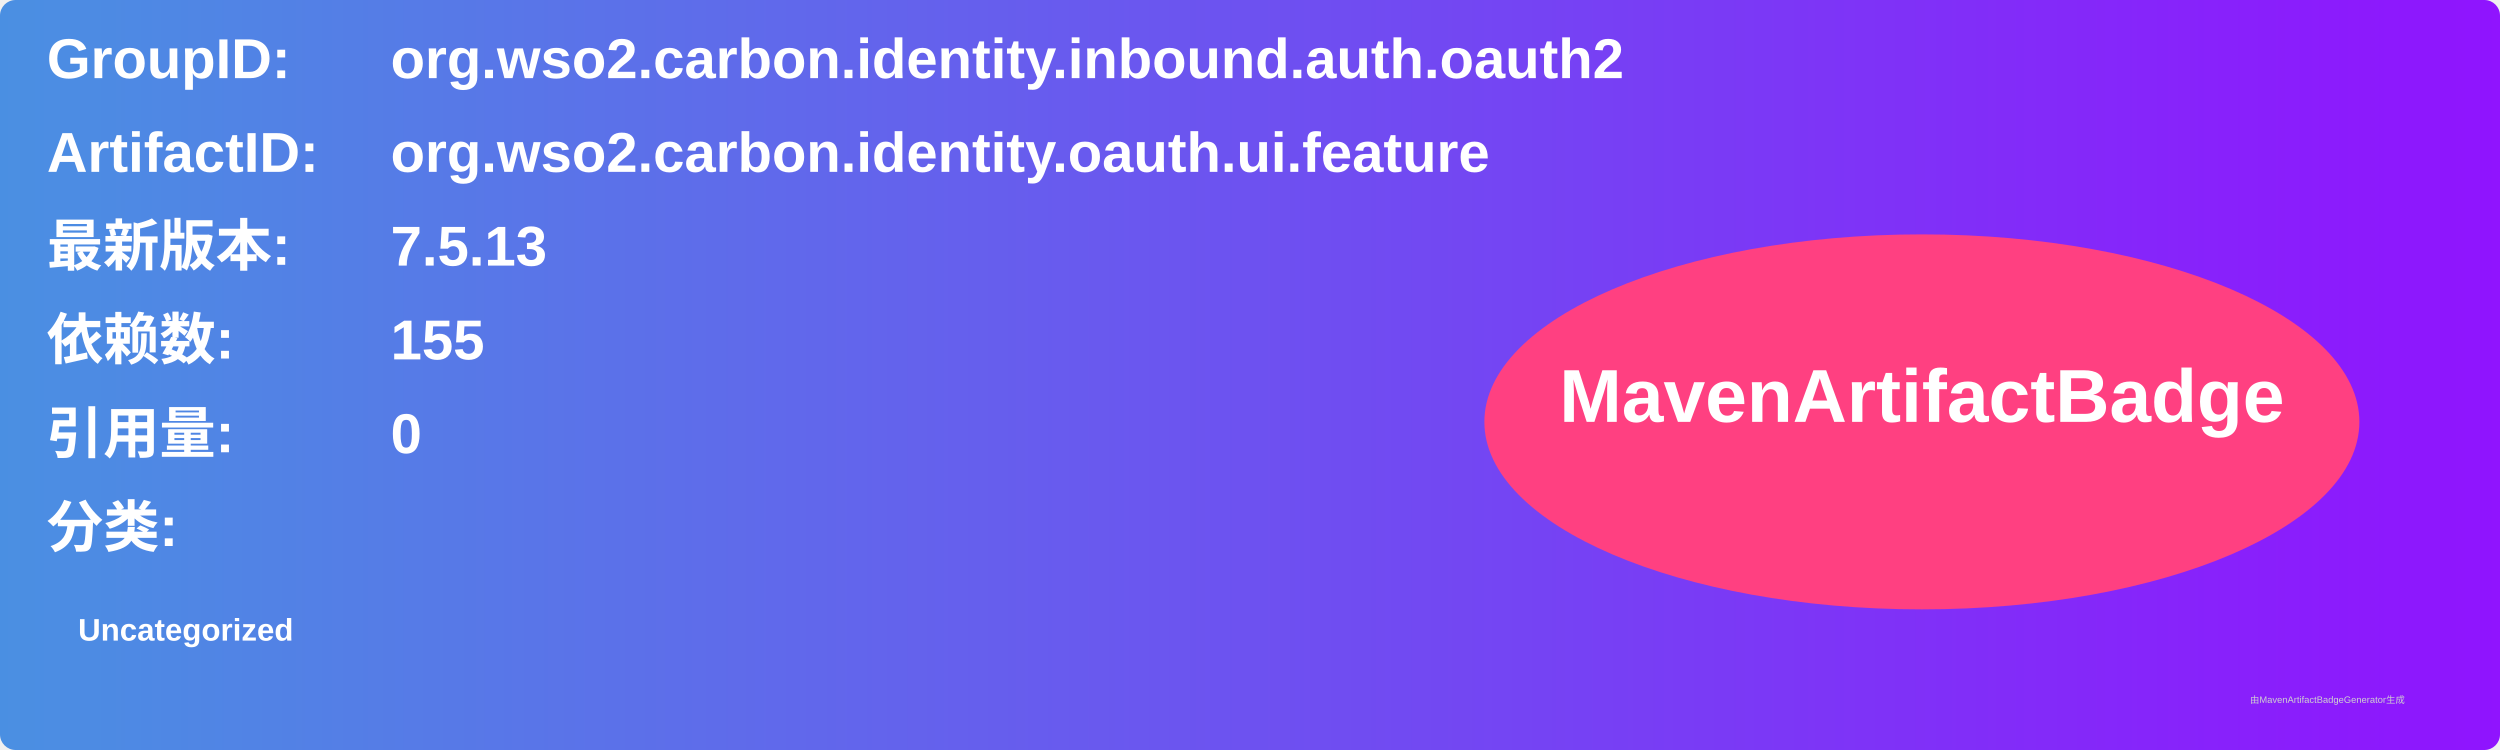
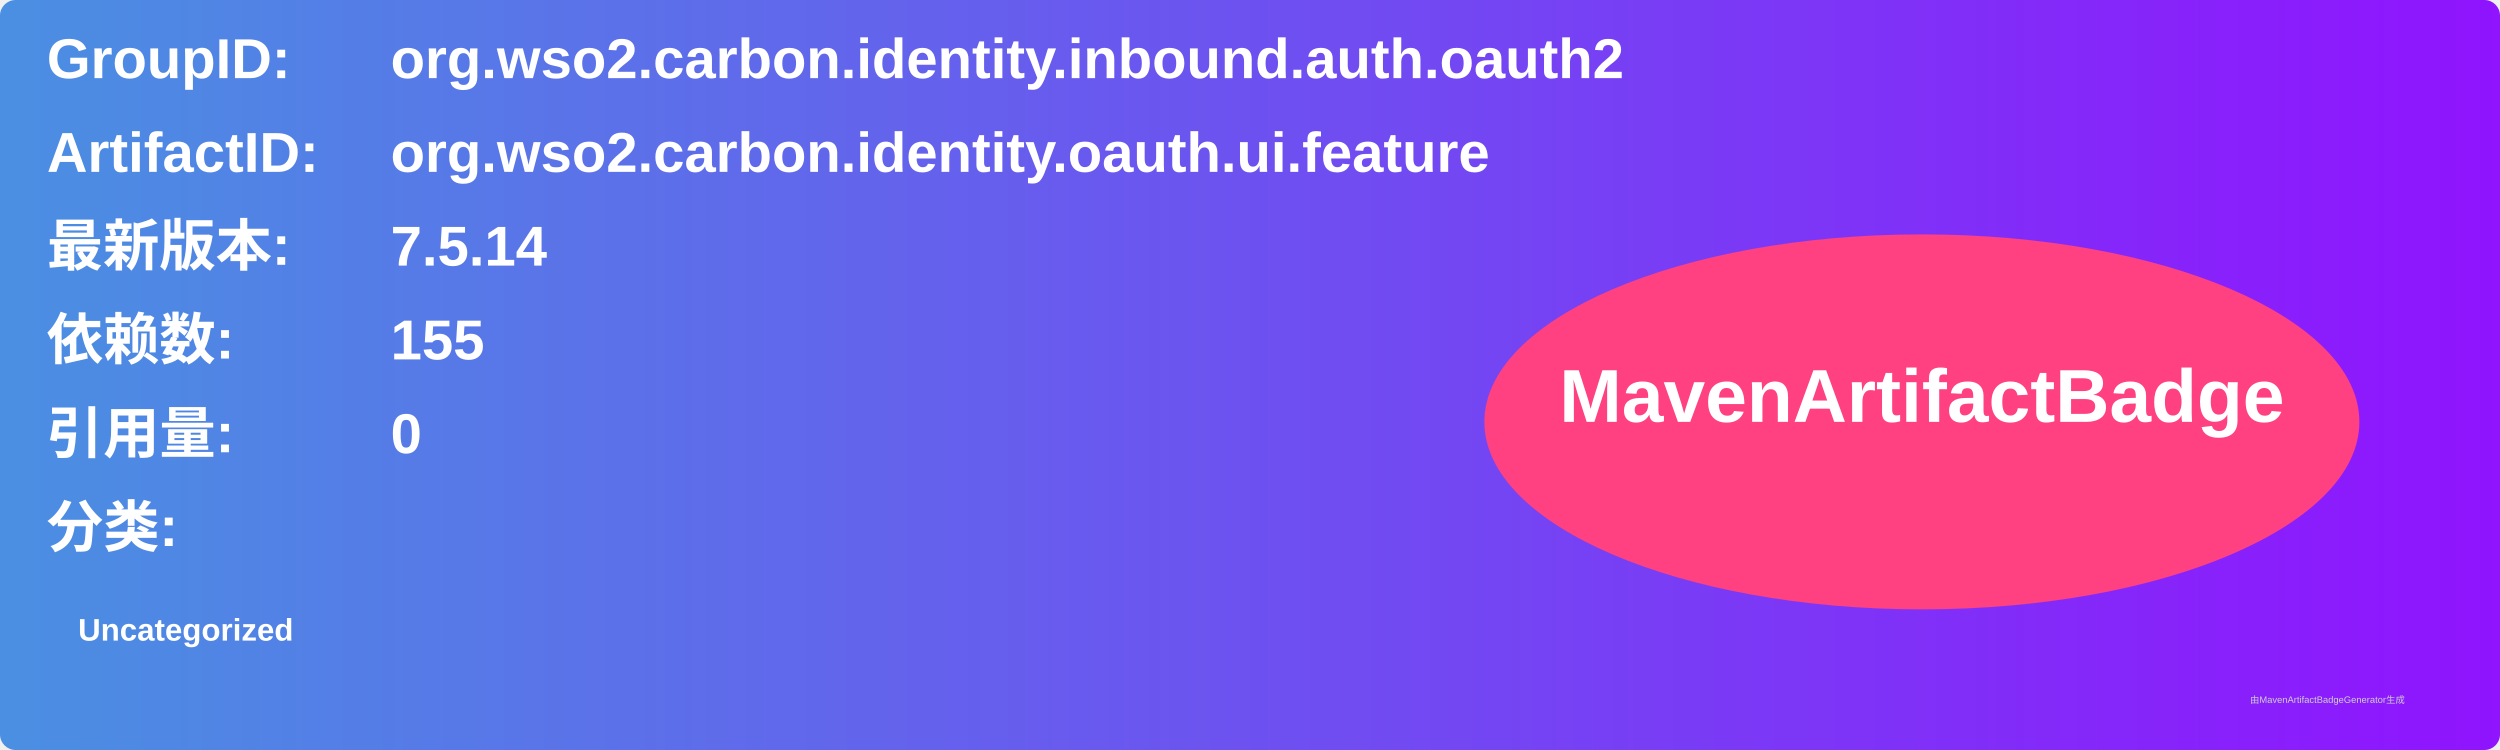
<svg xmlns="http://www.w3.org/2000/svg" width="800" height="240" viewBox="0 0 800 240">
  <linearGradient id="grad" x1="0%" y1="0%" x2="100%" y2="0%">
    <stop offset="0%" stop-color="#4a90e2" />
    <stop offset="100%" stop-color="#9013fe" />
  </linearGradient>
  <rect width="100%" height="100%" rx="5" ry="5" fill="url(#grad)" />
  <g transform="translate(15, 15)">
    <text x="0" y="10" font-family="Arial" font-size="18" fill="white" font-weight="bold" width="260">GroupID:</text>
    <text x="110" y="10" font-family="Arial" font-size="18" fill="white" font-weight="bold" width="460">org.wso2.carbon.identity.inbound.auth.oauth2</text>
    <text x="0" y="40" font-family="Arial" font-size="18" fill="white" font-weight="bold" width="260">ArtifactID:</text>
    <text x="110" y="40" font-family="Arial" font-size="18" fill="white" font-weight="bold" width="460">org.wso2.carbon.identity.oauth.ui.feature</text>
    <text x="0" y="70" font-family="Arial" font-size="18" fill="white" font-weight="bold">最新版本:</text>
    <text x="110" y="70" font-family="Arial" font-size="18" fill="white" font-weight="bold">
-       <tspan font-weight="bold">7.5.13</tspan>
+       <tspan font-weight="bold">7.5.14</tspan>
    </text>
    <text x="0" y="100" font-family="Arial" font-size="18" fill="white" font-weight="bold">依赖数: </text>
    <text x="110" y="100" font-family="Arial" font-size="18" fill="white">
      <tspan font-weight="bold">155</tspan>
    </text>
    <text x="0" y="130" font-family="Arial" font-size="18" fill="white" font-weight="bold">引用量: </text>
    <text x="110" y="130" font-family="Arial" font-size="18" fill="white">
      <tspan font-weight="bold">0</tspan>
    </text>
    <text x="0" y="160" font-family="Arial" font-size="18" fill="white" font-weight="bold">分类:</text>
    <text x="10" y="190" font-family="Arial" font-size="10" fill="white">
      <tspan font-weight="bold">Uncategorized</tspan>
    </text>
    <ellipse cx="600" cy="120" rx="140" ry="60" fill="#ff4081" />
    <text x="600" y="120" text-anchor="middle" font-family="Arial" font-size="24" fill="white" font-weight="bold">MavenArtifactBadge</text>
  </g>
  <text x="720" y="225" font-family="Arial" font-size="3" fill="#d0d0d0">由MavenArtifactBadgeGenerator生成</text>
</svg>
